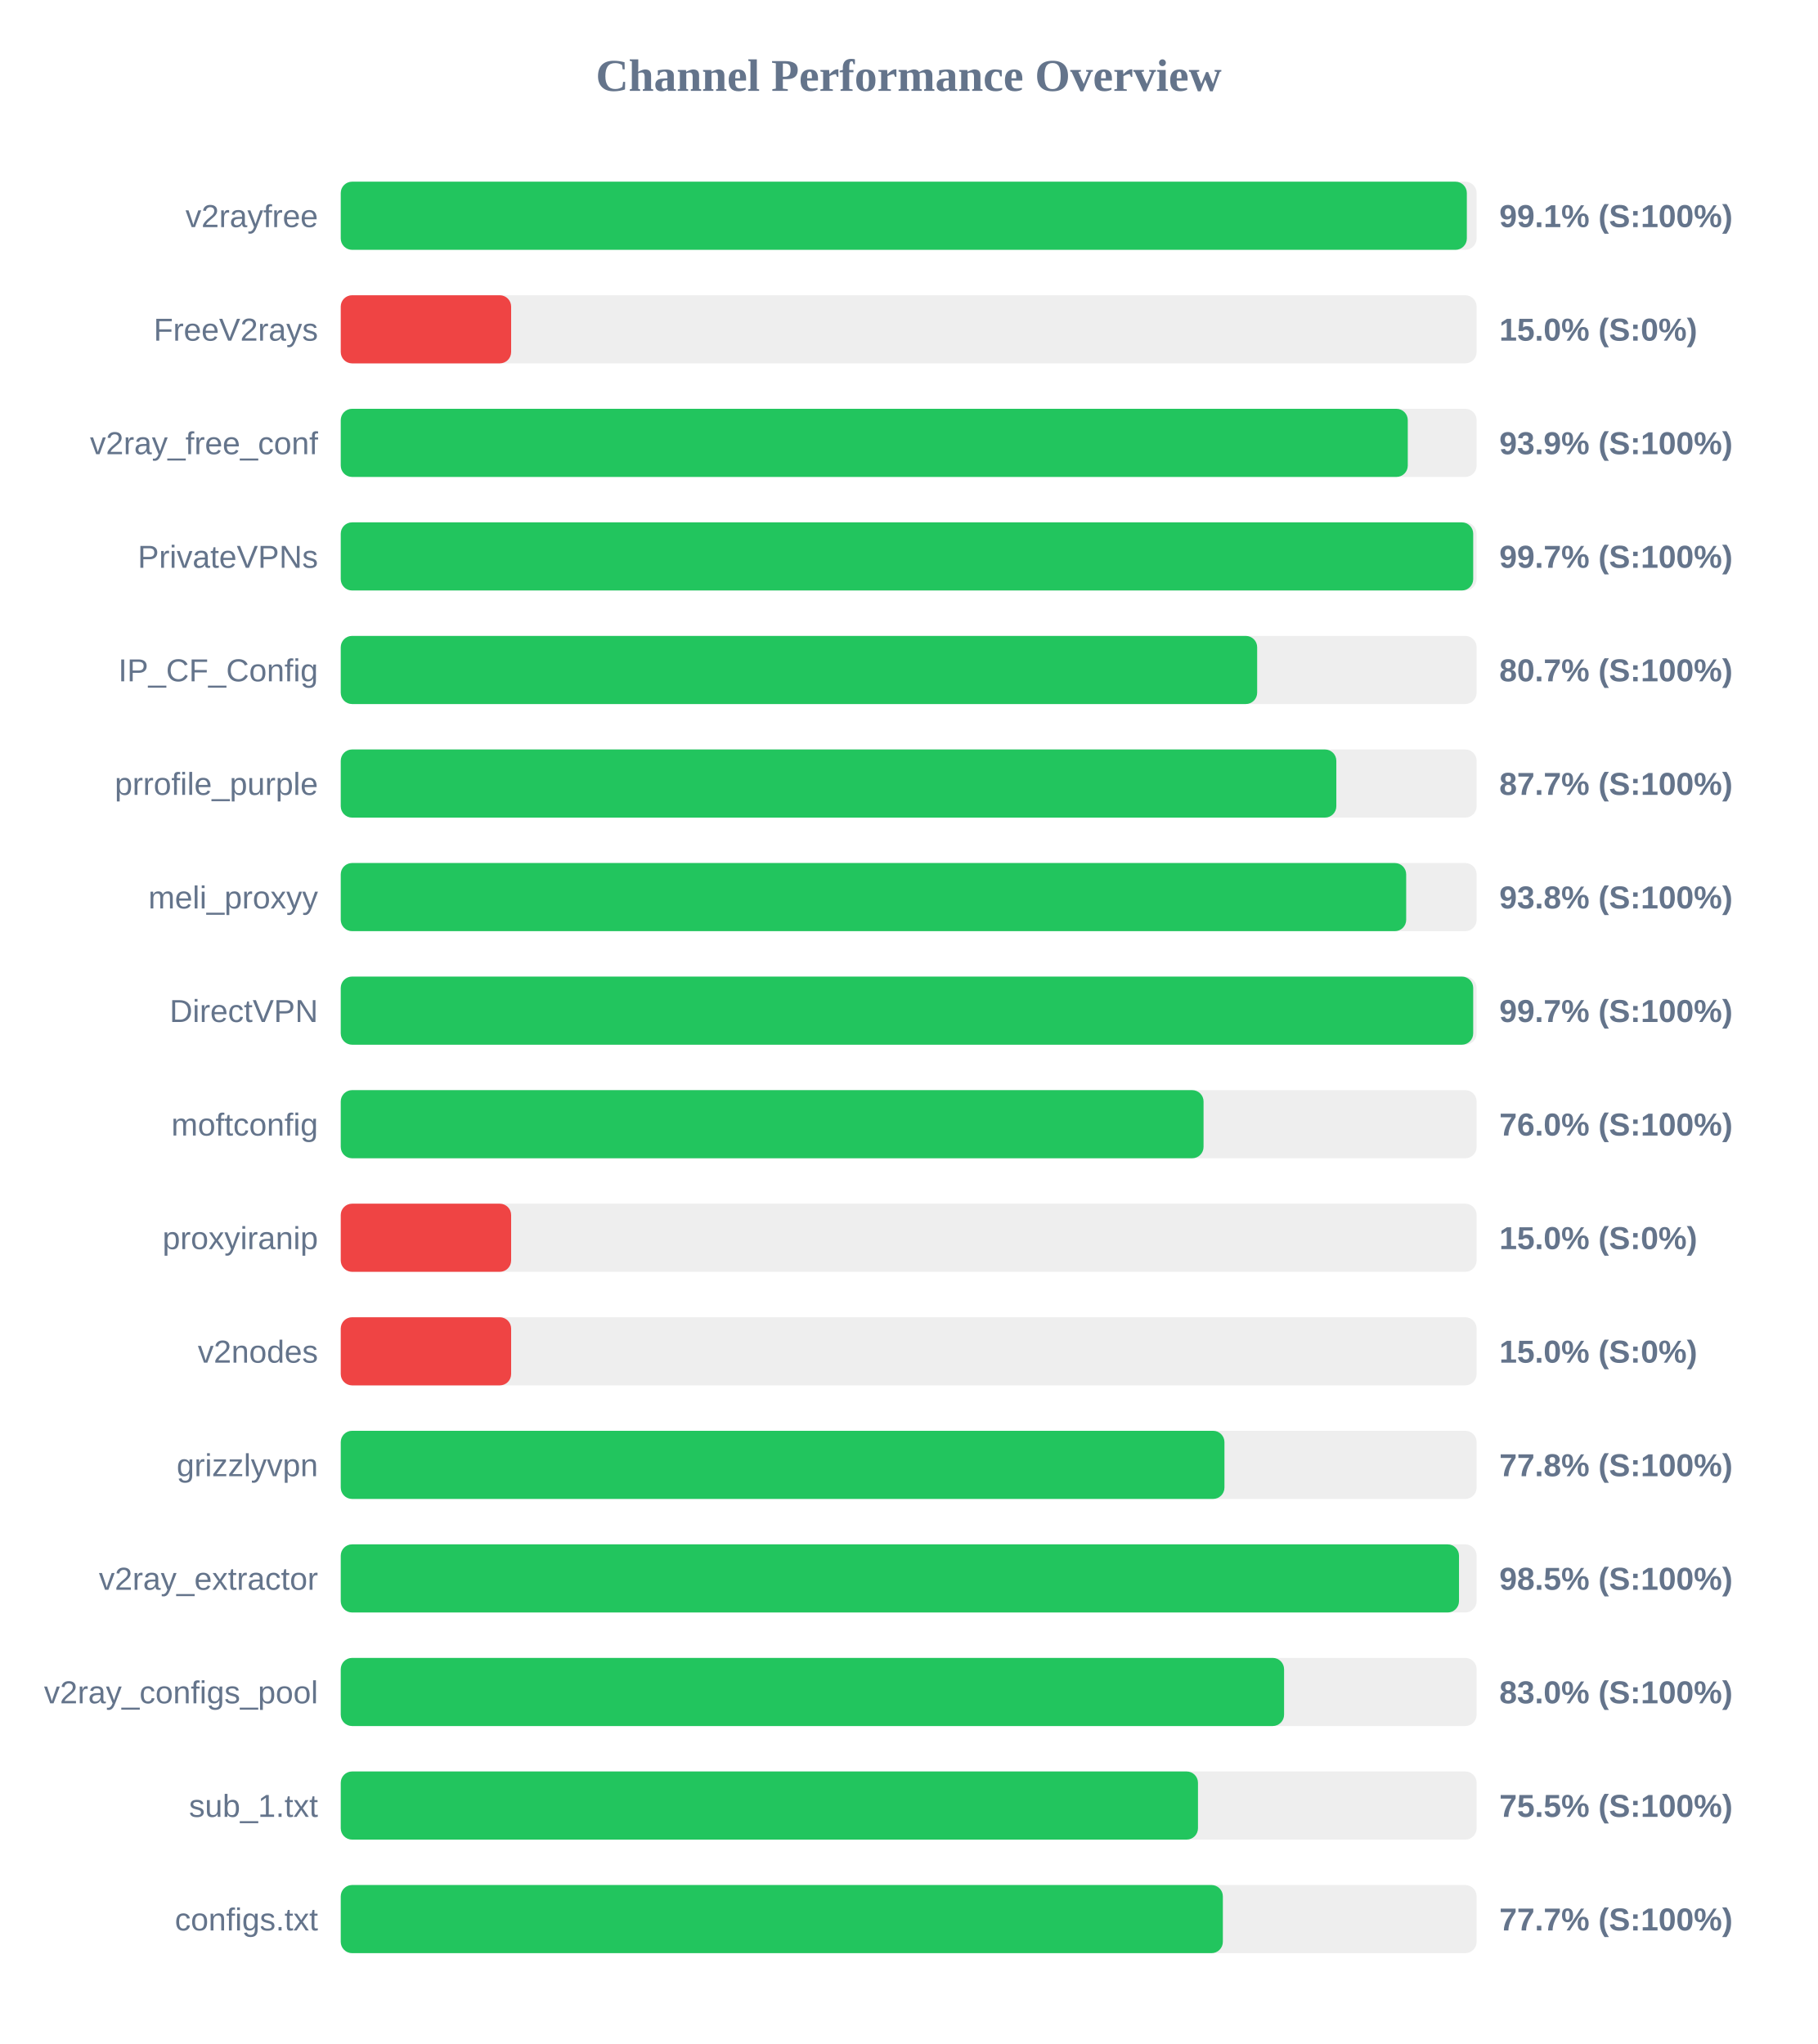
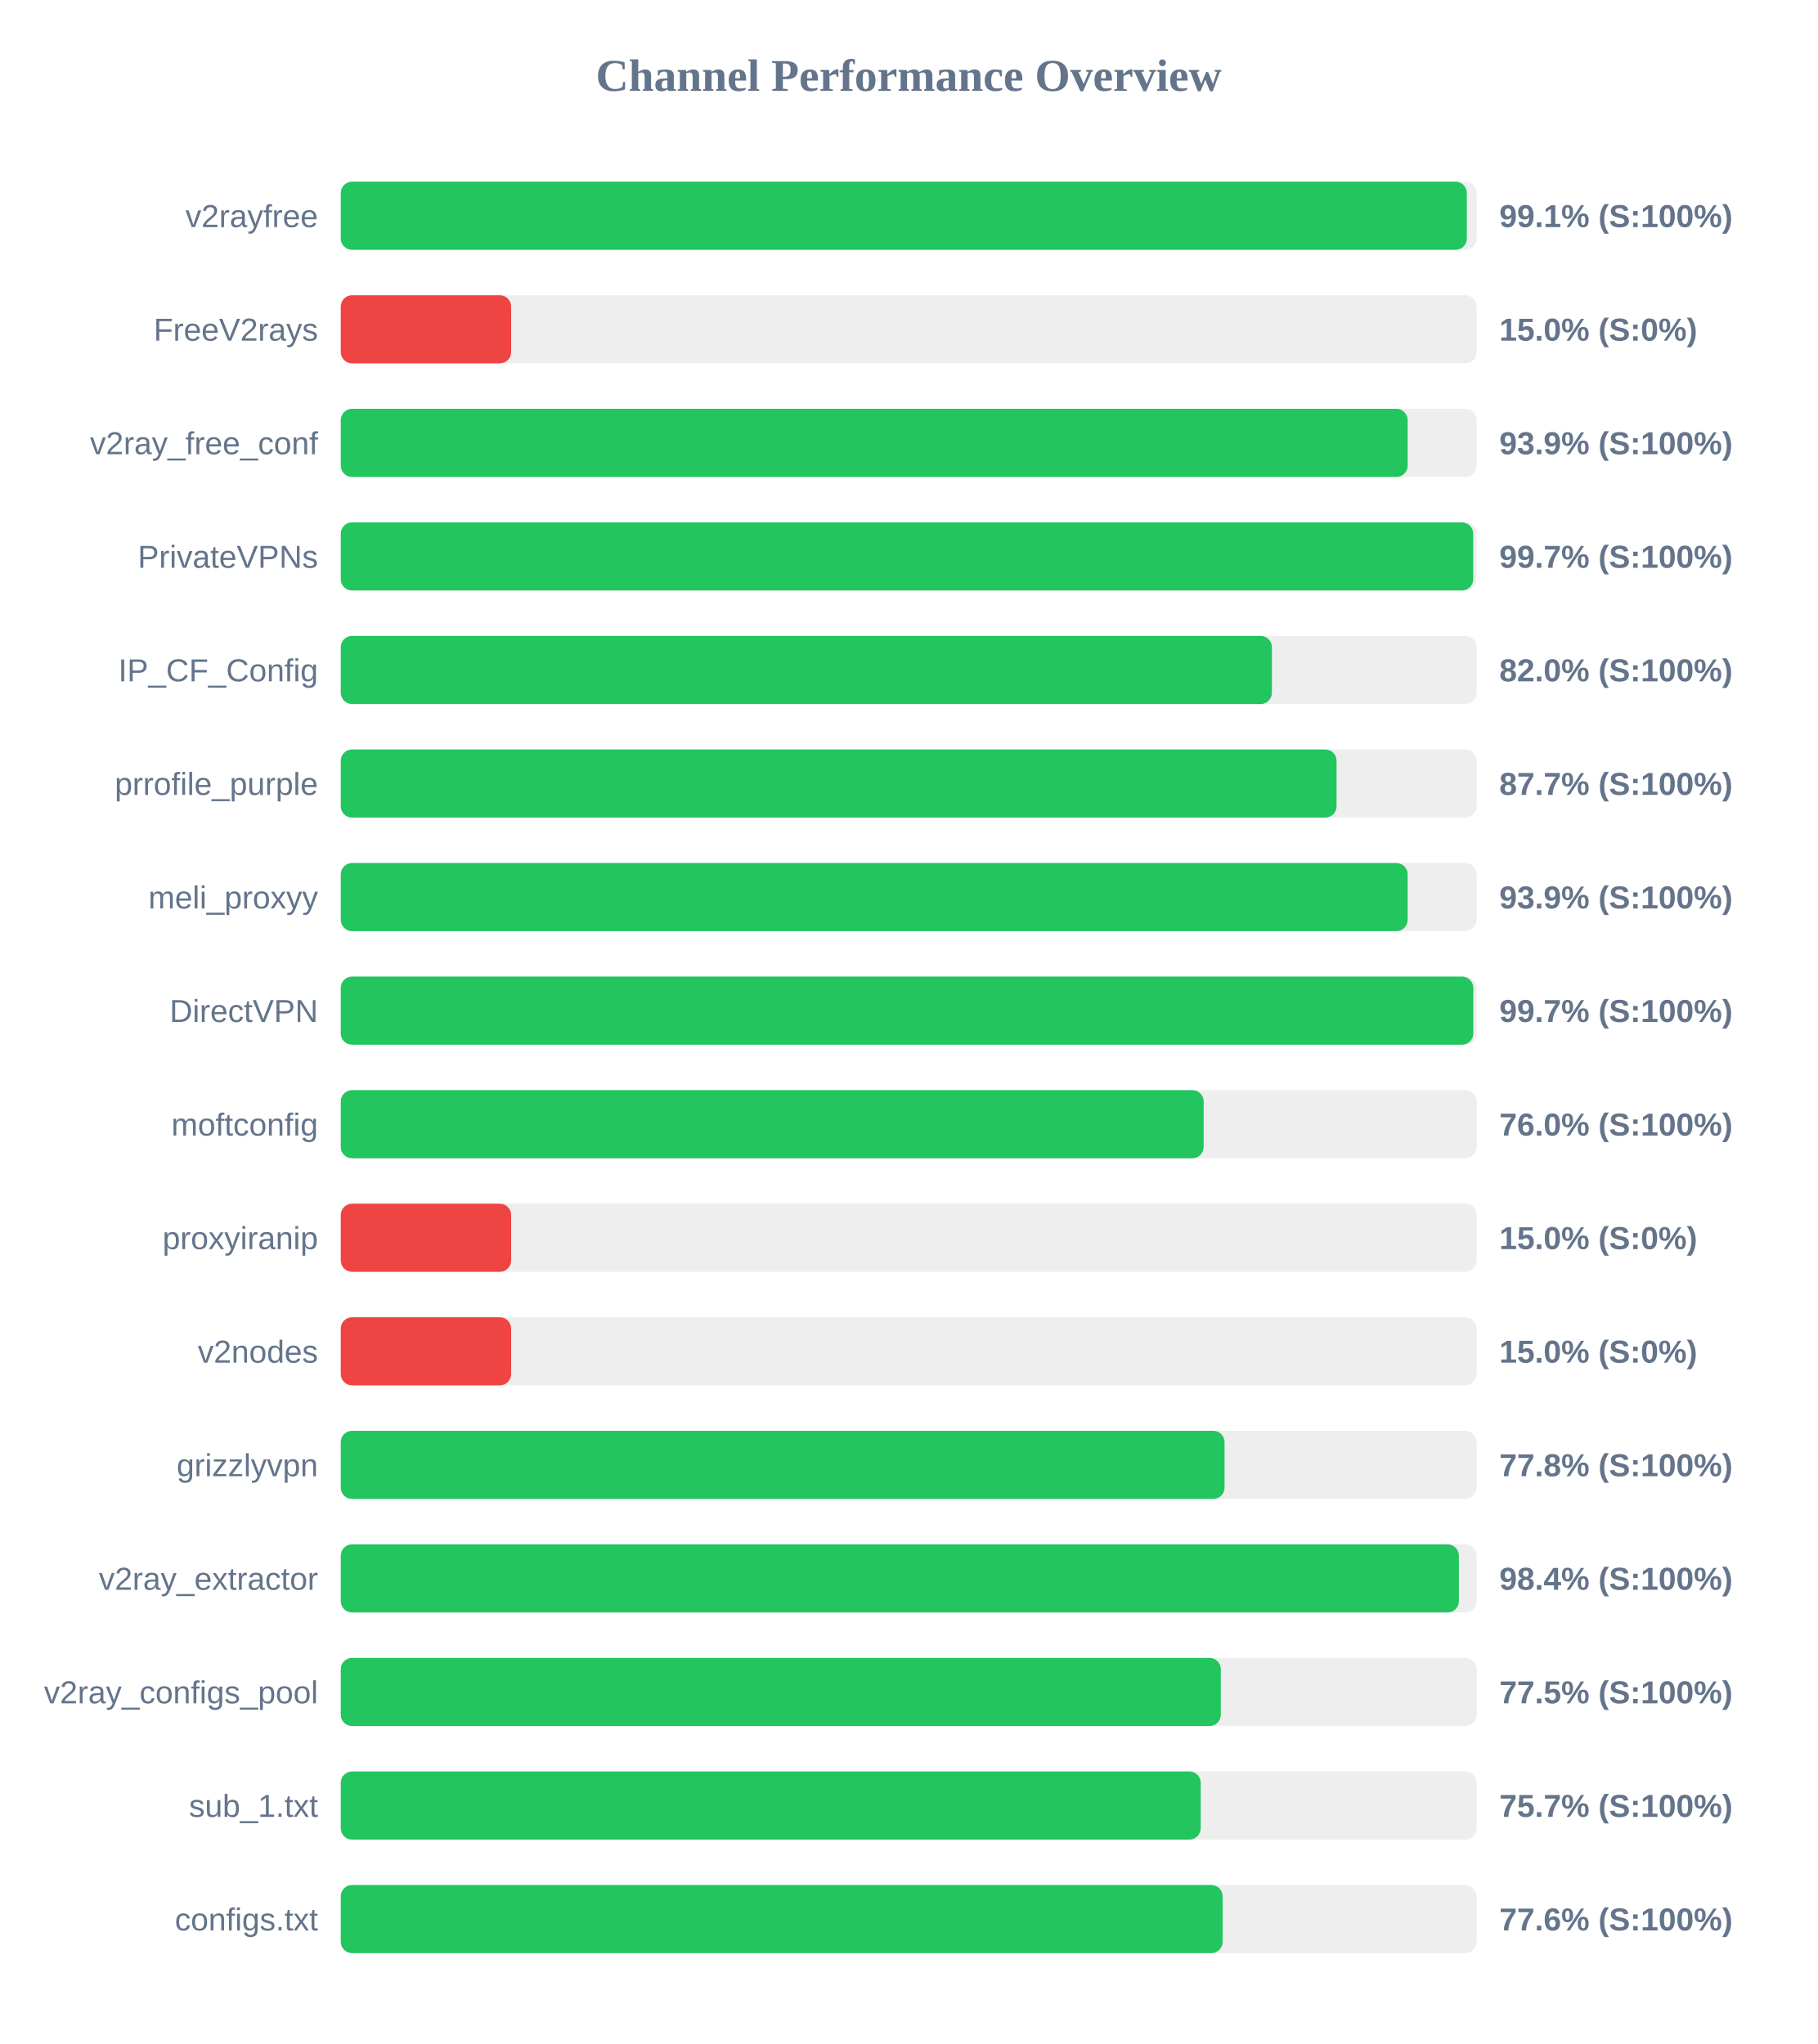
<svg xmlns="http://www.w3.org/2000/svg" width="800" height="900" version="1.1">
  <style>
        .row { font: 14px Arial; fill: #64748b; }
        .score { font: bold 14px Arial; fill: #64748b; }
    </style>
  <text x="400" y="40" text-anchor="middle" font-size="20px" font-weight="bold" fill="#64748b">Channel Performance Overview</text>
  <rect x="150" y="80" width="500" height="30" fill="#eee" rx="5" />
  <rect x="150" y="80" width="495.7" height="30" fill="#22c55e" rx="5" />
  <text x="140" y="100" text-anchor="end" class="row">v2rayfree</text>
  <text x="660" y="100" text-anchor="start" class="score">99.1% (S:100%)</text>
  <rect x="150" y="130" width="500" height="30" fill="#eee" rx="5" />
  <rect x="150" y="130" width="75.0" height="30" fill="#ef4444" rx="5" />
  <text x="140" y="150" text-anchor="end" class="row">FreeV2rays</text>
  <text x="660" y="150" text-anchor="start" class="score">15.0% (S:0%)</text>
  <rect x="150" y="180" width="500" height="30" fill="#eee" rx="5" />
-   <rect x="150" y="180" width="469.7" height="30" fill="#22c55e" rx="5" />
+   <rect x="150" y="180" width="469.65" height="30" fill="#22c55e" rx="5" />
  <text x="140" y="200" text-anchor="end" class="row">v2ray_free_conf</text>
  <text x="660" y="200" text-anchor="start" class="score">93.9% (S:100%)</text>
  <rect x="150" y="230" width="500" height="30" fill="#eee" rx="5" />
  <rect x="150" y="230" width="498.5" height="30" fill="#22c55e" rx="5" />
  <text x="140" y="250" text-anchor="end" class="row">PrivateVPNs</text>
  <text x="660" y="250" text-anchor="start" class="score">99.7% (S:100%)</text>
  <rect x="150" y="280" width="500" height="30" fill="#eee" rx="5" />
-   <rect x="150" y="280" width="403.4" height="30" fill="#22c55e" rx="5" />
+   <rect x="150" y="280" width="409.9" height="30" fill="#22c55e" rx="5" />
  <text x="140" y="300" text-anchor="end" class="row">IP_CF_Config</text>
-   <text x="660" y="300" text-anchor="start" class="score">80.7% (S:100%)</text>
+   <text x="660" y="300" text-anchor="start" class="score">82.0% (S:100%)</text>
  <rect x="150" y="330" width="500" height="30" fill="#eee" rx="5" />
-   <rect x="150" y="330" width="438.25" height="30" fill="#22c55e" rx="5" />
+   <rect x="150" y="330" width="438.35" height="30" fill="#22c55e" rx="5" />
  <text x="140" y="350" text-anchor="end" class="row">prrofile_purple</text>
  <text x="660" y="350" text-anchor="start" class="score">87.7% (S:100%)</text>
  <rect x="150" y="380" width="500" height="30" fill="#eee" rx="5" />
-   <rect x="150" y="380" width="469.0" height="30" fill="#22c55e" rx="5" />
+   <rect x="150" y="380" width="469.65" height="30" fill="#22c55e" rx="5" />
  <text x="140" y="400" text-anchor="end" class="row">meli_proxyy</text>
-   <text x="660" y="400" text-anchor="start" class="score">93.8% (S:100%)</text>
+   <text x="660" y="400" text-anchor="start" class="score">93.9% (S:100%)</text>
  <rect x="150" y="430" width="500" height="30" fill="#eee" rx="5" />
-   <rect x="150" y="430" width="498.5" height="30" fill="#22c55e" rx="5" />
+   <rect x="150" y="430" width="498.55" height="30" fill="#22c55e" rx="5" />
  <text x="140" y="450" text-anchor="end" class="row">DirectVPN</text>
  <text x="660" y="450" text-anchor="start" class="score">99.7% (S:100%)</text>
  <rect x="150" y="480" width="500" height="30" fill="#eee" rx="5" />
-   <rect x="150" y="480" width="379.8" height="30" fill="#22c55e" rx="5" />
+   <rect x="150" y="480" width="379.85" height="30" fill="#22c55e" rx="5" />
  <text x="140" y="500" text-anchor="end" class="row">moftconfig</text>
  <text x="660" y="500" text-anchor="start" class="score">76.0% (S:100%)</text>
  <rect x="150" y="530" width="500" height="30" fill="#eee" rx="5" />
  <rect x="150" y="530" width="75.0" height="30" fill="#ef4444" rx="5" />
  <text x="140" y="550" text-anchor="end" class="row">proxyiranip</text>
  <text x="660" y="550" text-anchor="start" class="score">15.0% (S:0%)</text>
  <rect x="150" y="580" width="500" height="30" fill="#eee" rx="5" />
  <rect x="150" y="580" width="75.0" height="30" fill="#ef4444" rx="5" />
  <text x="140" y="600" text-anchor="end" class="row">v2nodes</text>
  <text x="660" y="600" text-anchor="start" class="score">15.0% (S:0%)</text>
  <rect x="150" y="630" width="500" height="30" fill="#eee" rx="5" />
-   <rect x="150" y="630" width="389.0" height="30" fill="#22c55e" rx="5" />
+   <rect x="150" y="630" width="389.05" height="30" fill="#22c55e" rx="5" />
  <text x="140" y="650" text-anchor="end" class="row">grizzlyvpn</text>
  <text x="660" y="650" text-anchor="start" class="score">77.8% (S:100%)</text>
  <rect x="150" y="680" width="500" height="30" fill="#eee" rx="5" />
-   <rect x="150" y="680" width="492.25" height="30" fill="#22c55e" rx="5" />
+   <rect x="150" y="680" width="492.2" height="30" fill="#22c55e" rx="5" />
  <text x="140" y="700" text-anchor="end" class="row">v2ray_extractor</text>
-   <text x="660" y="700" text-anchor="start" class="score">98.5% (S:100%)</text>
+   <text x="660" y="700" text-anchor="start" class="score">98.4% (S:100%)</text>
  <rect x="150" y="730" width="500" height="30" fill="#eee" rx="5" />
-   <rect x="150" y="730" width="415.25" height="30" fill="#22c55e" rx="5" />
+   <rect x="150" y="730" width="387.4" height="30" fill="#22c55e" rx="5" />
  <text x="140" y="750" text-anchor="end" class="row">v2ray_configs_pool</text>
-   <text x="660" y="750" text-anchor="start" class="score">83.0% (S:100%)</text>
+   <text x="660" y="750" text-anchor="start" class="score">77.5% (S:100%)</text>
  <rect x="150" y="780" width="500" height="30" fill="#eee" rx="5" />
-   <rect x="150" y="780" width="377.35" height="30" fill="#22c55e" rx="5" />
+   <rect x="150" y="780" width="378.55" height="30" fill="#22c55e" rx="5" />
  <text x="140" y="800" text-anchor="end" class="row">sub_1.txt</text>
-   <text x="660" y="800" text-anchor="start" class="score">75.5% (S:100%)</text>
+   <text x="660" y="800" text-anchor="start" class="score">75.7% (S:100%)</text>
  <rect x="150" y="830" width="500" height="30" fill="#eee" rx="5" />
-   <rect x="150" y="830" width="388.3" height="30" fill="#22c55e" rx="5" />
+   <rect x="150" y="830" width="388.2" height="30" fill="#22c55e" rx="5" />
  <text x="140" y="850" text-anchor="end" class="row">configs.txt</text>
-   <text x="660" y="850" text-anchor="start" class="score">77.7% (S:100%)</text>
+   <text x="660" y="850" text-anchor="start" class="score">77.6% (S:100%)</text>
</svg>
